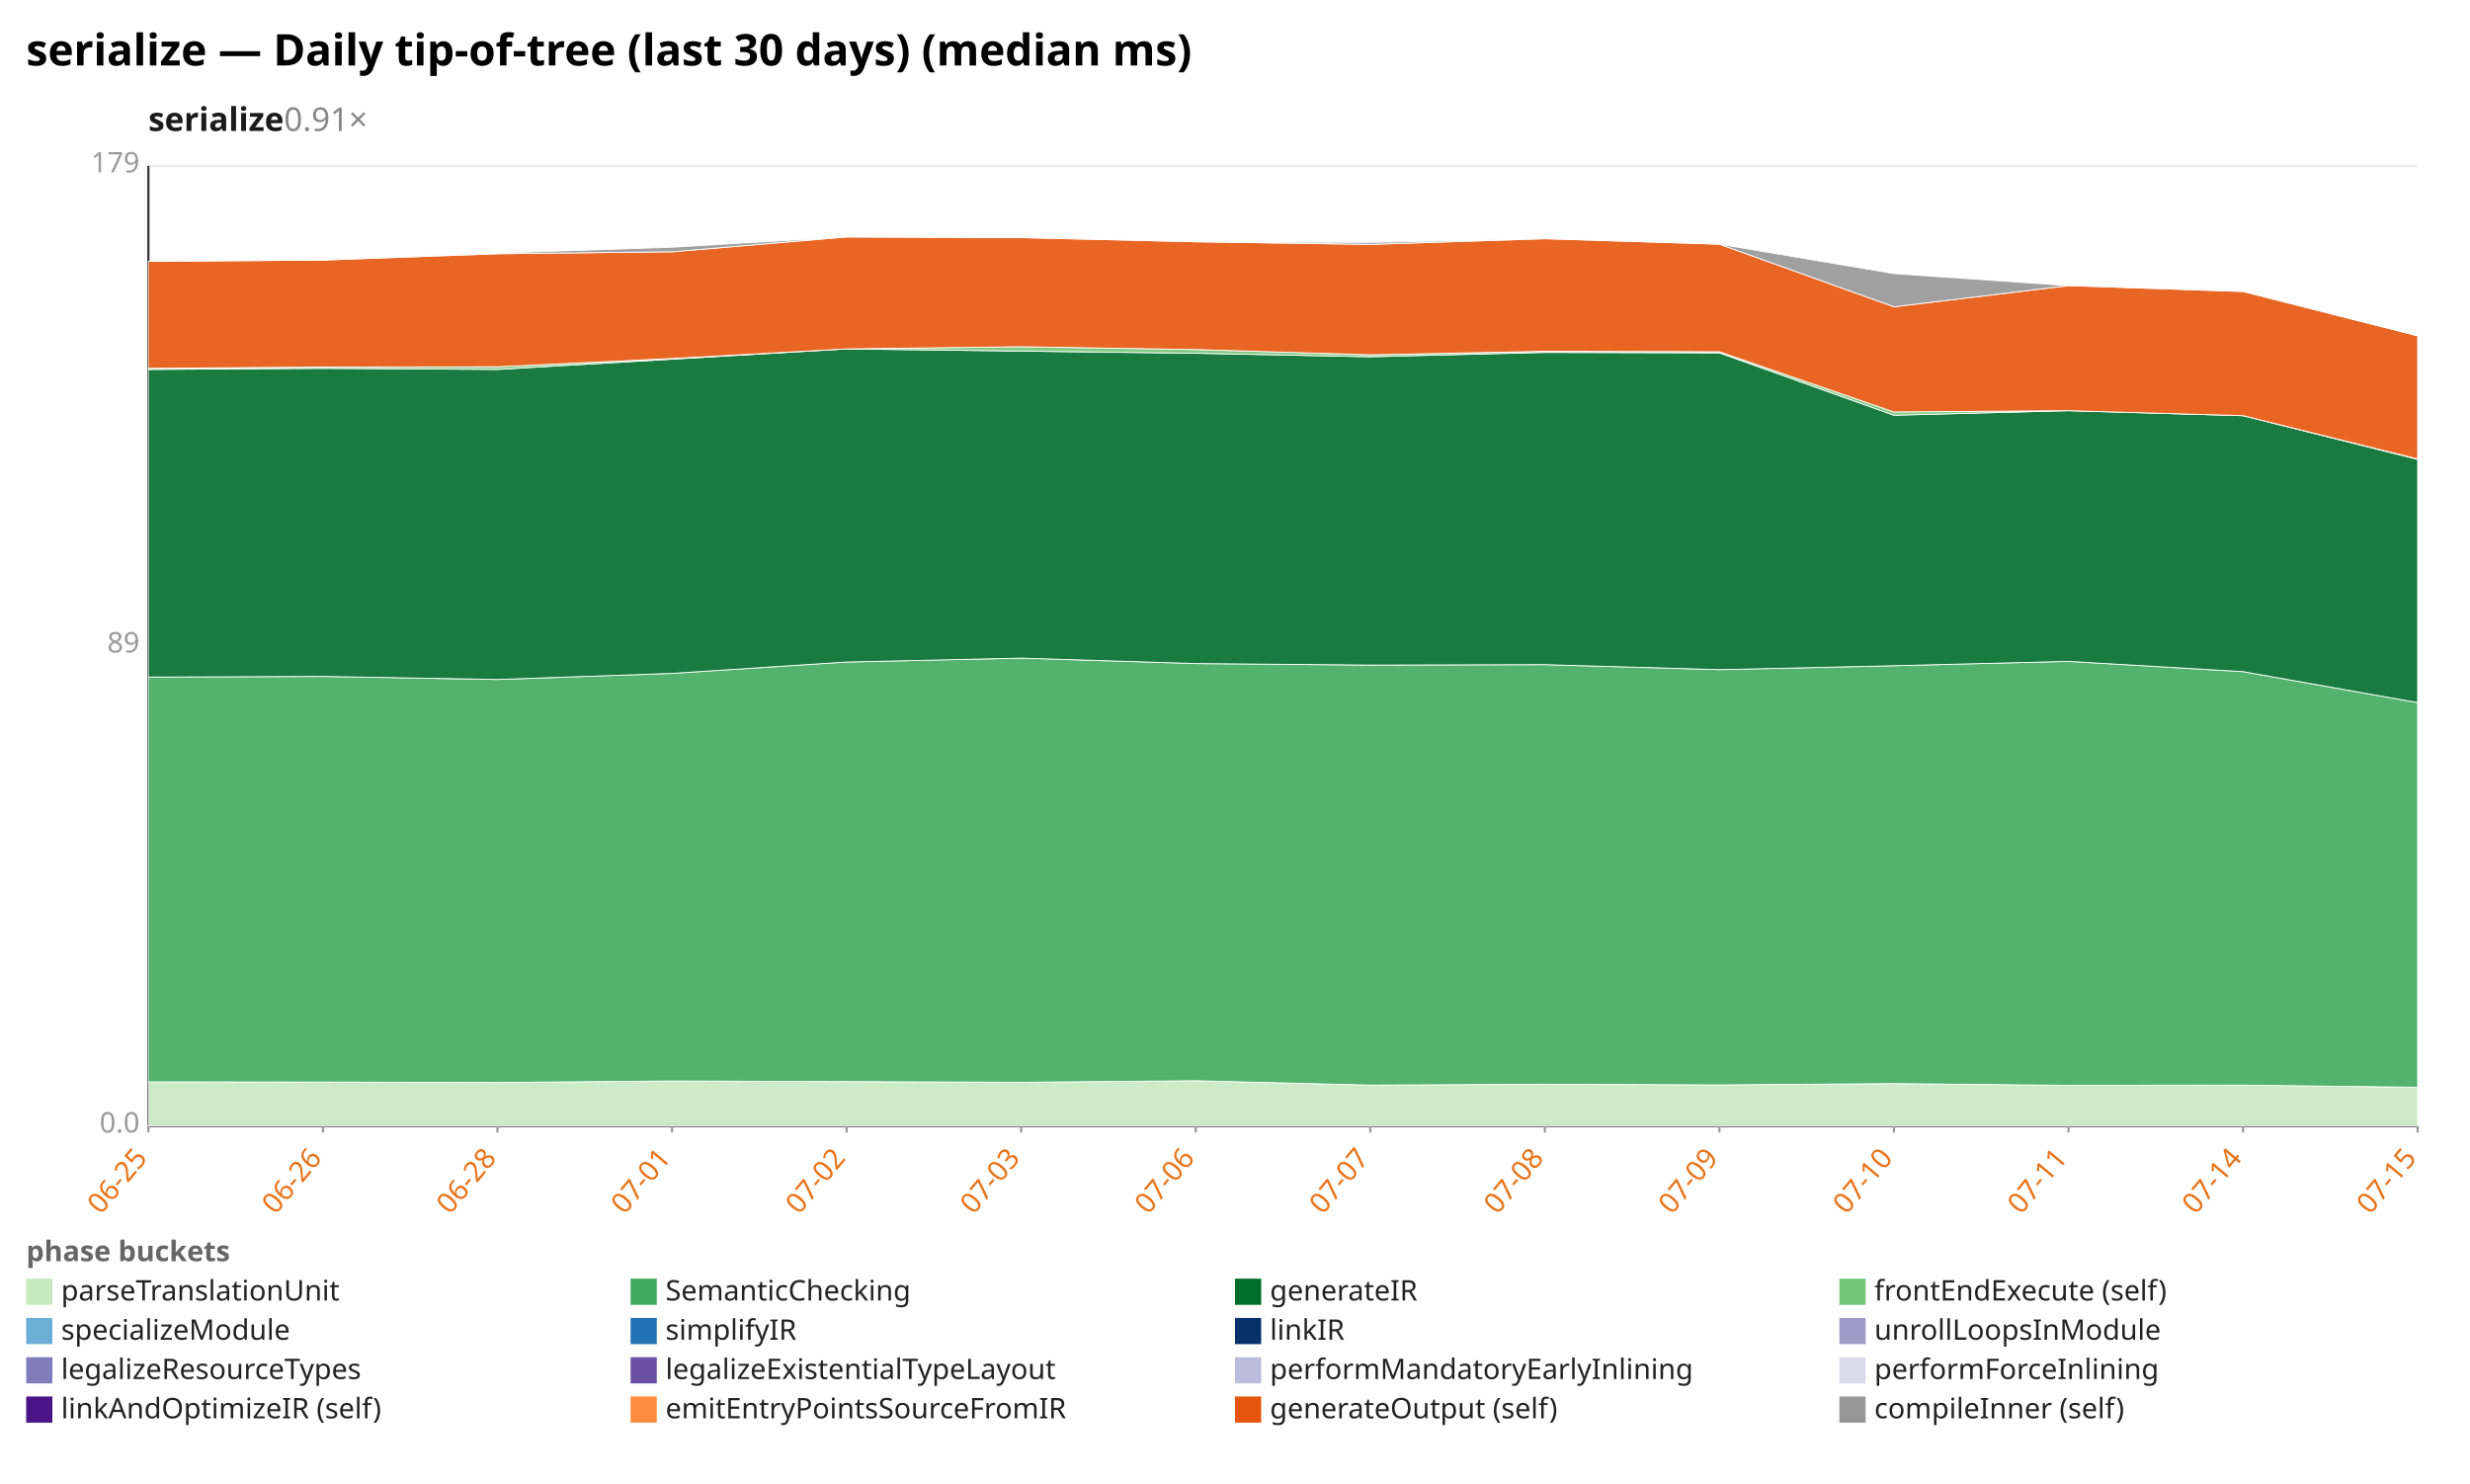
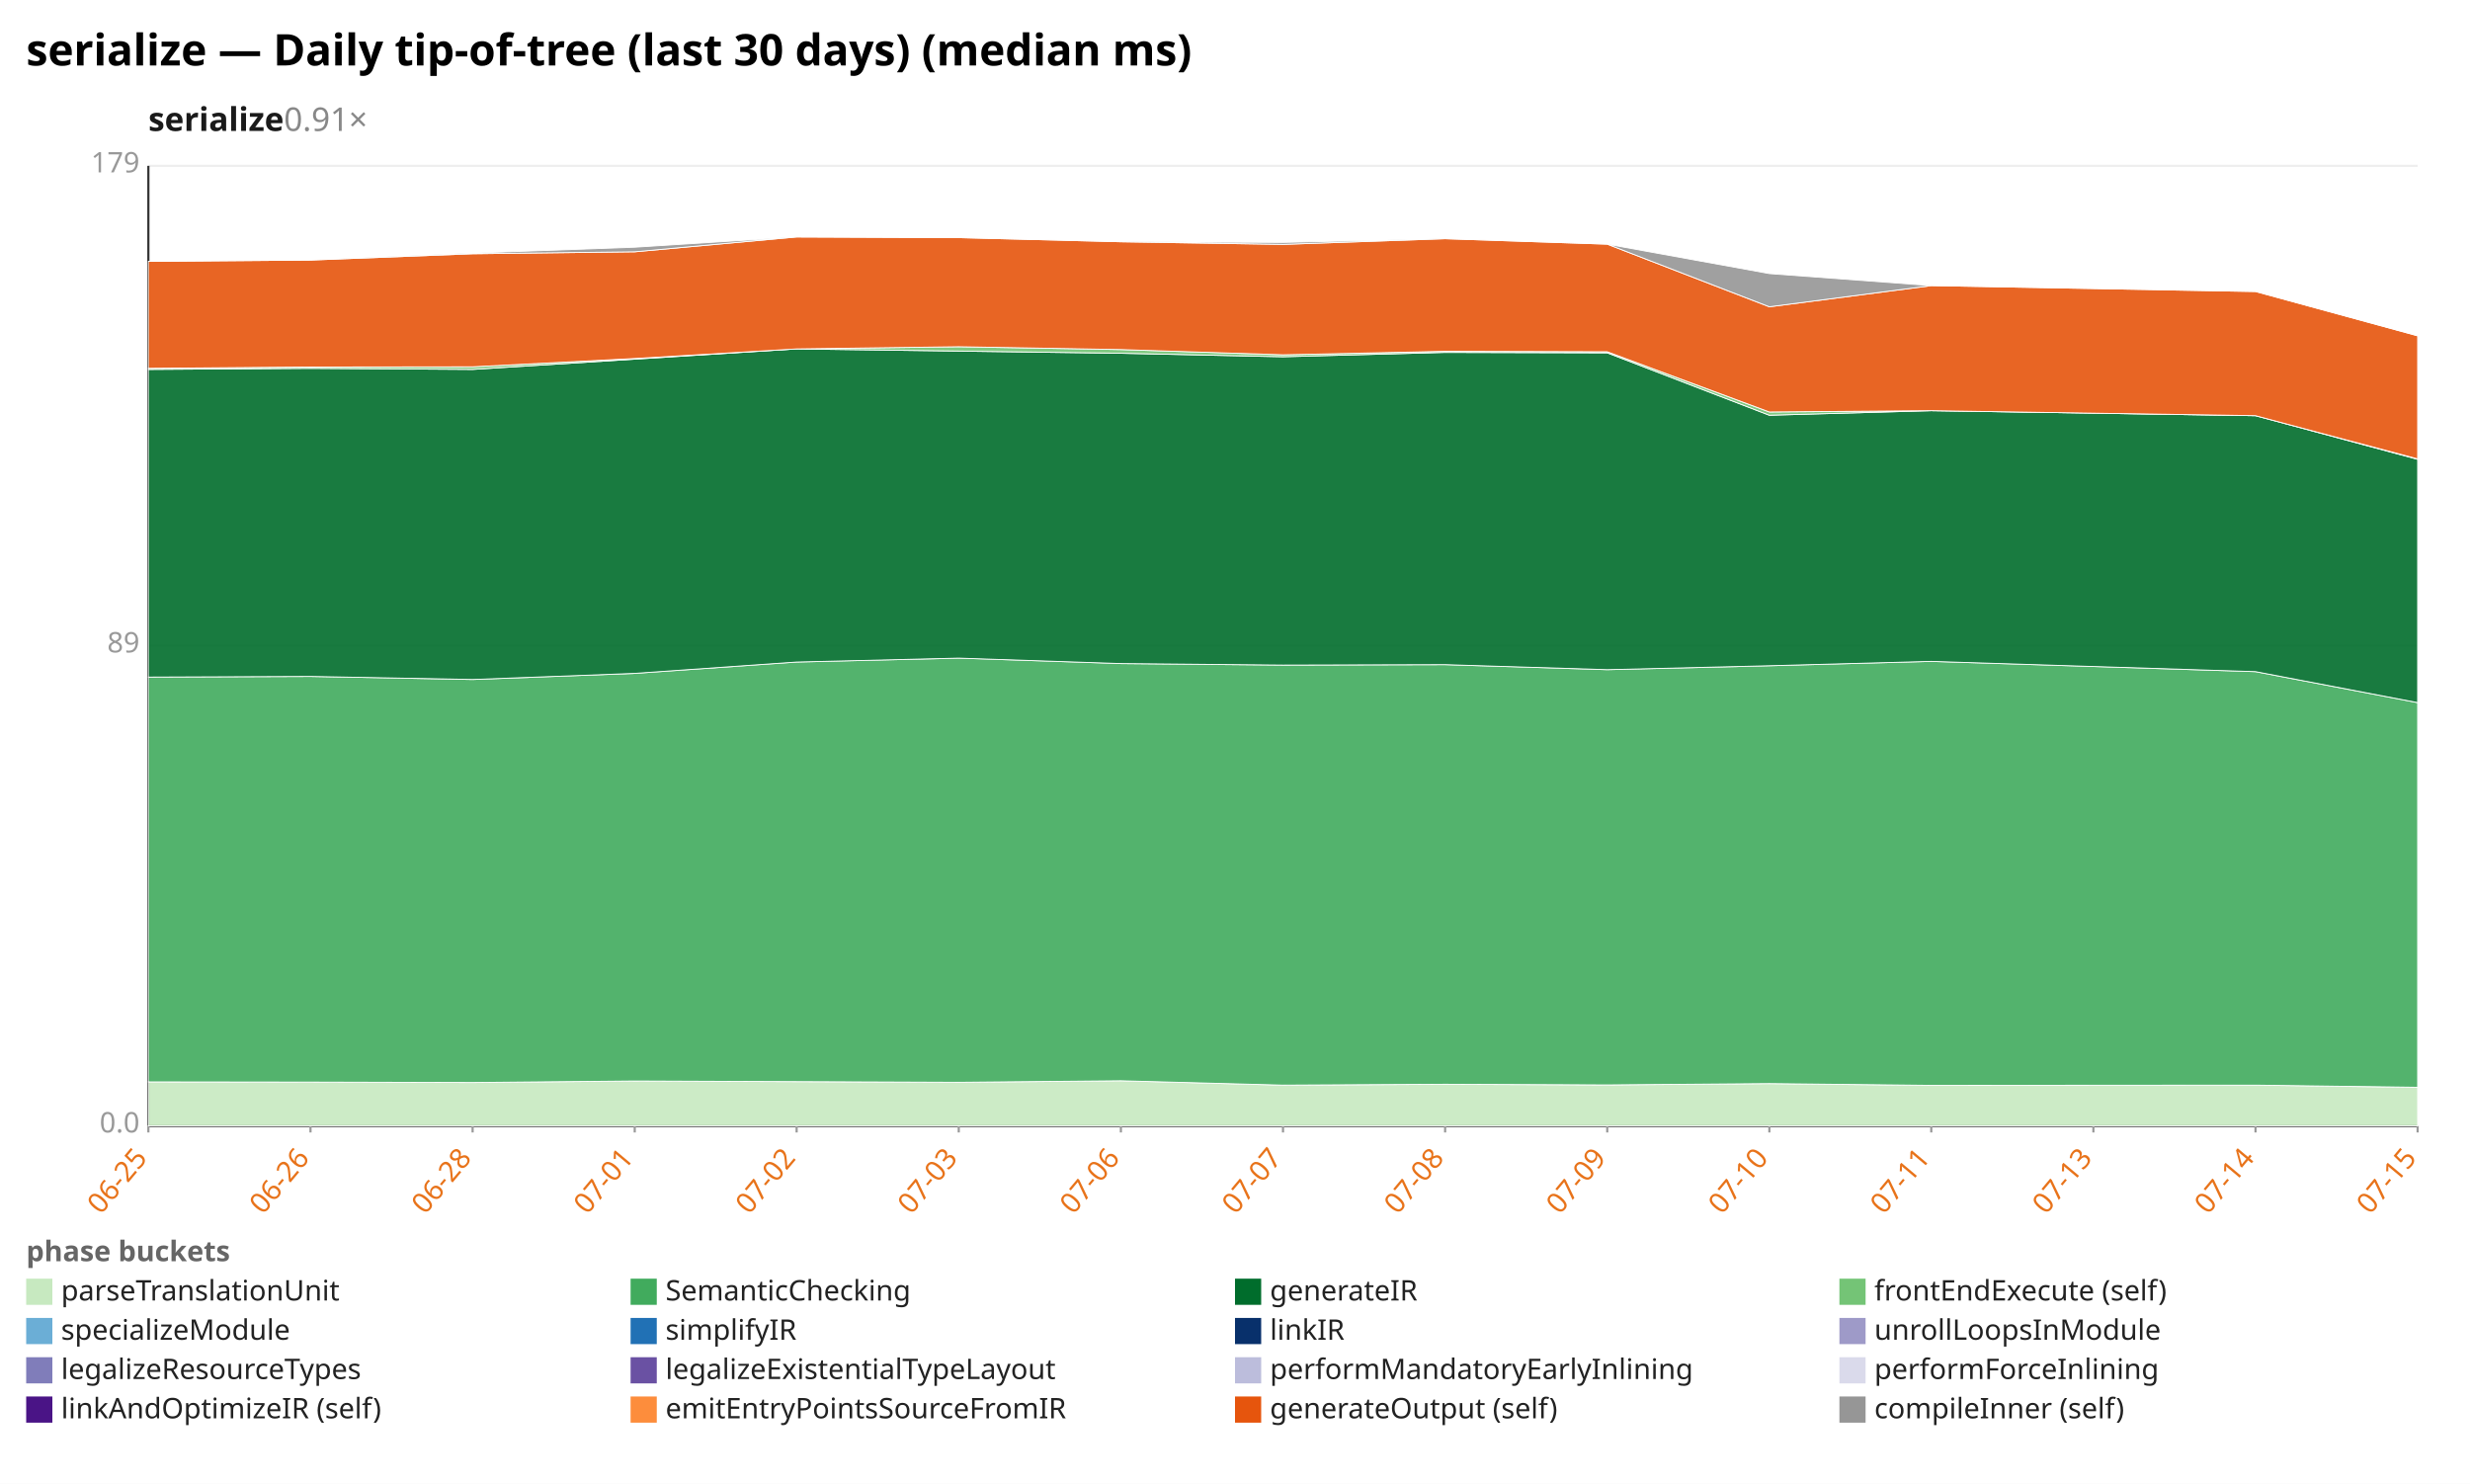
<svg xmlns="http://www.w3.org/2000/svg" width="1132" height="680" viewBox="0 0 1132 680" preserveAspectRatio="xMidYMid meet" font-family="sans-serif" font-size="13">
  <rect width="1132" height="680" fill="white" />
  <text x="12" y="30" font-size="20" font-weight="bold">serialize — Daily tip-of-tree (last 30 days) (median ms)</text>
  <text x="68" y="60" font-size="15" font-weight="600" fill="#1a1a1a">serialize<tspan fill="#888" font-weight="400" text-decoration="none">  0.91×</tspan>
  </text>
  <line x1="68.0" y1="516.0" x2="1108.0" y2="516.0" stroke="#eee" />
  <text x="64.0" y="519.0" text-anchor="end" fill="#999">0.0</text>
  <line x1="68.0" y1="296.0" x2="1108.0" y2="296.0" stroke="#eee" />
  <text x="64.0" y="299.0" text-anchor="end" fill="#999">89</text>
  <line x1="68.0" y1="76.0" x2="1108.0" y2="76.0" stroke="#eee" />
  <text x="64.0" y="79.0" text-anchor="end" fill="#999">179</text>
  <line x1="68.0" y1="76.0" x2="68.0" y2="516.0" stroke="#333" />
  <line x1="68.0" y1="516.0" x2="1108.0" y2="516.0" stroke="#333" />
  <line x1="68.0" y1="516.0" x2="68.0" y2="519.0" stroke="#999" />
  <text x="68.0" y="531.0" text-anchor="end" fill="#e8731a" transform="rotate(-50 68.0 531.0)">06-25</text>
-   <line x1="148.0" y1="516.0" x2="148.0" y2="519.0" stroke="#999" />
-   <text x="148.0" y="531.0" text-anchor="end" fill="#e8731a" transform="rotate(-50 148.0 531.0)">06-26</text>
-   <line x1="228.0" y1="516.0" x2="228.0" y2="519.0" stroke="#999" />
-   <text x="228.0" y="531.0" text-anchor="end" fill="#e8731a" transform="rotate(-50 228.0 531.0)">06-28</text>
-   <line x1="308.0" y1="516.0" x2="308.0" y2="519.0" stroke="#999" />
-   <text x="308.0" y="531.0" text-anchor="end" fill="#e8731a" transform="rotate(-50 308.0 531.0)">07-01</text>
-   <line x1="388.0" y1="516.0" x2="388.0" y2="519.0" stroke="#999" />
-   <text x="388.0" y="531.0" text-anchor="end" fill="#e8731a" transform="rotate(-50 388.0 531.0)">07-02</text>
-   <line x1="468.0" y1="516.0" x2="468.0" y2="519.0" stroke="#999" />
-   <text x="468.0" y="531.0" text-anchor="end" fill="#e8731a" transform="rotate(-50 468.0 531.0)">07-03</text>
-   <line x1="548.0" y1="516.0" x2="548.0" y2="519.0" stroke="#999" />
-   <text x="548.0" y="531.0" text-anchor="end" fill="#e8731a" transform="rotate(-50 548.0 531.0)">07-06</text>
-   <line x1="628.0" y1="516.0" x2="628.0" y2="519.0" stroke="#999" />
-   <text x="628.0" y="531.0" text-anchor="end" fill="#e8731a" transform="rotate(-50 628.0 531.0)">07-07</text>
-   <line x1="708.0" y1="516.0" x2="708.0" y2="519.0" stroke="#999" />
-   <text x="708.0" y="531.0" text-anchor="end" fill="#e8731a" transform="rotate(-50 708.0 531.0)">07-08</text>
-   <line x1="788.0" y1="516.0" x2="788.0" y2="519.0" stroke="#999" />
-   <text x="788.0" y="531.0" text-anchor="end" fill="#e8731a" transform="rotate(-50 788.0 531.0)">07-09</text>
-   <line x1="868.0" y1="516.0" x2="868.0" y2="519.0" stroke="#999" />
-   <text x="868.0" y="531.0" text-anchor="end" fill="#e8731a" transform="rotate(-50 868.0 531.0)">07-10</text>
-   <line x1="948.0" y1="516.0" x2="948.0" y2="519.0" stroke="#999" />
-   <text x="948.0" y="531.0" text-anchor="end" fill="#e8731a" transform="rotate(-50 948.0 531.0)">07-11</text>
-   <line x1="1028.0" y1="516.0" x2="1028.0" y2="519.0" stroke="#999" />
-   <text x="1028.0" y="531.0" text-anchor="end" fill="#e8731a" transform="rotate(-50 1028.0 531.0)">07-14</text>
+   <line x1="142.3" y1="516.0" x2="142.3" y2="519.0" stroke="#999" />
+   <text x="142.3" y="531.0" text-anchor="end" fill="#e8731a" transform="rotate(-50 142.3 531.0)">06-26</text>
+   <line x1="216.6" y1="516.0" x2="216.6" y2="519.0" stroke="#999" />
+   <text x="216.6" y="531.0" text-anchor="end" fill="#e8731a" transform="rotate(-50 216.6 531.0)">06-28</text>
+   <line x1="290.9" y1="516.0" x2="290.9" y2="519.0" stroke="#999" />
+   <text x="290.9" y="531.0" text-anchor="end" fill="#e8731a" transform="rotate(-50 290.9 531.0)">07-01</text>
+   <line x1="365.1" y1="516.0" x2="365.1" y2="519.0" stroke="#999" />
+   <text x="365.1" y="531.0" text-anchor="end" fill="#e8731a" transform="rotate(-50 365.1 531.0)">07-02</text>
+   <line x1="439.4" y1="516.0" x2="439.4" y2="519.0" stroke="#999" />
+   <text x="439.4" y="531.0" text-anchor="end" fill="#e8731a" transform="rotate(-50 439.4 531.0)">07-03</text>
+   <line x1="513.7" y1="516.0" x2="513.7" y2="519.0" stroke="#999" />
+   <text x="513.7" y="531.0" text-anchor="end" fill="#e8731a" transform="rotate(-50 513.7 531.0)">07-06</text>
+   <line x1="588.0" y1="516.0" x2="588.0" y2="519.0" stroke="#999" />
+   <text x="588.0" y="531.0" text-anchor="end" fill="#e8731a" transform="rotate(-50 588.0 531.0)">07-07</text>
+   <line x1="662.3" y1="516.0" x2="662.3" y2="519.0" stroke="#999" />
+   <text x="662.3" y="531.0" text-anchor="end" fill="#e8731a" transform="rotate(-50 662.3 531.0)">07-08</text>
+   <line x1="736.6" y1="516.0" x2="736.6" y2="519.0" stroke="#999" />
+   <text x="736.6" y="531.0" text-anchor="end" fill="#e8731a" transform="rotate(-50 736.6 531.0)">07-09</text>
+   <line x1="810.9" y1="516.0" x2="810.9" y2="519.0" stroke="#999" />
+   <text x="810.9" y="531.0" text-anchor="end" fill="#e8731a" transform="rotate(-50 810.9 531.0)">07-10</text>
+   <line x1="885.1" y1="516.0" x2="885.1" y2="519.0" stroke="#999" />
+   <text x="885.1" y="531.0" text-anchor="end" fill="#e8731a" transform="rotate(-50 885.1 531.0)">07-11</text>
+   <line x1="959.4" y1="516.0" x2="959.4" y2="519.0" stroke="#999" />
+   <text x="959.4" y="531.0" text-anchor="end" fill="#e8731a" transform="rotate(-50 959.4 531.0)">07-13</text>
+   <line x1="1033.7" y1="516.0" x2="1033.7" y2="519.0" stroke="#999" />
+   <text x="1033.7" y="531.0" text-anchor="end" fill="#e8731a" transform="rotate(-50 1033.7 531.0)">07-14</text>
  <line x1="1108.0" y1="516.0" x2="1108.0" y2="519.0" stroke="#999" />
  <text x="1108.0" y="531.0" text-anchor="end" fill="#e8731a" transform="rotate(-50 1108.0 531.0)">07-15</text>
-   <polygon points="68.0,495.8 148.0,495.9 228.0,496.1 308.0,495.4 388.0,495.7 468.0,496.0 548.0,495.3 628.0,497.3 708.0,496.9 788.0,497.2 868.0,496.6 948.0,497.4 1028.0,497.3 1108.0,498.3 1108.0,516.0 1028.0,516.0 948.0,516.0 868.0,516.0 788.0,516.0 708.0,516.0 628.0,516.0 548.0,516.0 468.0,516.0 388.0,516.0 308.0,516.0 228.0,516.0 148.0,516.0 68.0,516.0" fill="#c7e9c0" fill-opacity="0.9" stroke="#fff" stroke-width="0.4" />
-   <polygon points="68.0,310.3 148.0,310.0 228.0,311.4 308.0,308.6 388.0,303.4 468.0,301.6 548.0,304.1 628.0,304.8 708.0,304.6 788.0,306.9 868.0,305.1 948.0,303.1 1028.0,307.8 1108.0,322.0 1108.0,498.3 1028.0,497.3 948.0,497.4 868.0,496.6 788.0,497.2 708.0,496.9 628.0,497.3 548.0,495.3 468.0,496.0 388.0,495.7 308.0,495.4 228.0,496.1 148.0,495.9 68.0,495.8" fill="#41ab5d" fill-opacity="0.9" stroke="#fff" stroke-width="0.4" />
-   <polygon points="68.0,169.3 148.0,168.8 228.0,169.3 308.0,164.6 388.0,159.9 468.0,160.9 548.0,161.9 628.0,163.5 708.0,161.5 788.0,161.7 868.0,190.3 948.0,188.2 1028.0,190.5 1108.0,210.5 1108.0,322.0 1028.0,307.8 948.0,303.1 868.0,305.1 788.0,306.9 708.0,304.6 628.0,304.8 548.0,304.1 468.0,301.6 388.0,303.4 308.0,308.6 228.0,311.4 148.0,310.0 68.0,310.3" fill="#006d2c" fill-opacity="0.9" stroke="#fff" stroke-width="0.4" />
-   <polygon points="68.0,168.8 148.0,168.2 228.0,168.1 308.0,164.3 388.0,159.9 468.0,158.9 548.0,160.2 628.0,162.6 708.0,161.0 788.0,161.2 868.0,188.8 948.0,188.2 1028.0,190.5 1108.0,210.3 1108.0,210.5 1028.0,190.5 948.0,188.2 868.0,190.3 788.0,161.7 708.0,161.5 628.0,163.5 548.0,161.9 468.0,160.9 388.0,159.9 308.0,164.6 228.0,169.3 148.0,168.8 68.0,169.3" fill="#74c476" fill-opacity="0.9" stroke="#fff" stroke-width="0.4" />
-   <polygon points="68.0,119.8 148.0,119.2 228.0,116.3 308.0,115.4 388.0,108.6 468.0,108.9 548.0,110.8 628.0,112.0 708.0,109.4 788.0,111.9 868.0,140.6 948.0,130.9 1028.0,133.6 1108.0,153.9 1108.0,210.3 1028.0,190.5 948.0,188.2 868.0,188.8 788.0,161.2 708.0,161.0 628.0,162.6 548.0,160.2 468.0,158.9 388.0,159.9 308.0,164.3 228.0,168.1 148.0,168.2 68.0,168.8" fill="#e6550d" fill-opacity="0.9" stroke="#fff" stroke-width="0.4" />
-   <polygon points="68.0,119.8 148.0,119.2 228.0,116.0 308.0,113.3 388.0,108.6 468.0,108.9 548.0,110.8 628.0,111.1 708.0,109.4 788.0,111.9 868.0,125.4 948.0,130.9 1028.0,133.6 1108.0,153.9 1108.0,153.9 1028.0,133.6 948.0,130.9 868.0,140.6 788.0,111.9 708.0,109.4 628.0,112.0 548.0,110.8 468.0,108.9 388.0,108.6 308.0,115.4 228.0,116.3 148.0,119.2 68.0,119.8" fill="#969696" fill-opacity="0.9" stroke="#fff" stroke-width="0.4" />
+   <polygon points="68.0,495.8 142.3,495.9 216.6,496.1 290.9,495.4 365.1,495.7 439.4,496.0 513.7,495.3 588.0,497.3 662.3,496.9 736.6,497.2 810.9,496.6 885.1,497.4 1033.7,497.3 1108.0,498.3 1108.0,516.0 1033.7,516.0 885.1,516.0 810.9,516.0 736.6,516.0 662.3,516.0 588.0,516.0 513.7,516.0 439.4,516.0 365.1,516.0 290.9,516.0 216.6,516.0 142.3,516.0 68.0,516.0" fill="#c7e9c0" fill-opacity="0.9" stroke="#fff" stroke-width="0.4" />
+   <polygon points="68.0,310.3 142.3,310.0 216.6,311.4 290.9,308.6 365.1,303.4 439.4,301.6 513.7,304.1 588.0,304.8 662.3,304.6 736.6,306.9 810.9,305.1 885.1,303.1 1033.7,307.8 1108.0,322.0 1108.0,498.3 1033.7,497.3 885.1,497.4 810.9,496.6 736.6,497.2 662.3,496.9 588.0,497.3 513.7,495.3 439.4,496.0 365.1,495.7 290.9,495.4 216.6,496.1 142.3,495.9 68.0,495.8" fill="#41ab5d" fill-opacity="0.9" stroke="#fff" stroke-width="0.4" />
+   <polygon points="68.0,169.3 142.3,168.8 216.6,169.3 290.9,164.6 365.1,159.9 439.4,160.9 513.7,161.9 588.0,163.5 662.3,161.5 736.6,161.7 810.9,190.3 885.1,188.2 1033.7,190.5 1108.0,210.5 1108.0,322.0 1033.7,307.8 885.1,303.1 810.9,305.1 736.6,306.9 662.3,304.6 588.0,304.8 513.7,304.1 439.4,301.6 365.1,303.4 290.9,308.6 216.6,311.4 142.3,310.0 68.0,310.3" fill="#006d2c" fill-opacity="0.9" stroke="#fff" stroke-width="0.4" />
+   <polygon points="68.0,168.8 142.3,168.2 216.6,168.1 290.9,164.3 365.1,159.9 439.4,158.9 513.7,160.2 588.0,162.6 662.3,161.0 736.6,161.2 810.9,188.8 885.1,188.2 1033.7,190.5 1108.0,210.3 1108.0,210.5 1033.7,190.5 885.1,188.2 810.9,190.3 736.6,161.7 662.3,161.5 588.0,163.5 513.7,161.9 439.4,160.9 365.1,159.9 290.9,164.6 216.6,169.3 142.3,168.8 68.0,169.3" fill="#74c476" fill-opacity="0.9" stroke="#fff" stroke-width="0.4" />
+   <polygon points="68.0,119.8 142.3,119.2 216.6,116.3 290.9,115.4 365.1,108.6 439.4,108.9 513.7,110.8 588.0,112.0 662.3,109.4 736.6,111.9 810.9,140.6 885.1,130.9 1033.7,133.6 1108.0,153.9 1108.0,210.3 1033.7,190.5 885.1,188.2 810.9,188.8 736.6,161.2 662.3,161.0 588.0,162.6 513.7,160.2 439.4,158.9 365.1,159.9 290.9,164.3 216.6,168.1 142.3,168.2 68.0,168.8" fill="#e6550d" fill-opacity="0.9" stroke="#fff" stroke-width="0.4" />
+   <polygon points="68.0,119.8 142.3,119.2 216.6,116.0 290.9,113.3 365.1,108.6 439.4,108.9 513.7,110.8 588.0,111.1 662.3,109.4 736.6,111.9 810.9,125.4 885.1,130.9 1033.7,133.6 1108.0,153.9 1108.0,153.9 1033.7,133.6 885.1,130.9 810.9,140.6 736.6,111.9 662.3,109.4 588.0,112.0 513.7,110.8 439.4,108.9 365.1,108.6 290.9,115.4 216.6,116.3 142.3,119.2 68.0,119.8" fill="#969696" fill-opacity="0.9" stroke="#fff" stroke-width="0.4" />
  <text x="12" y="578" fill="#666" font-weight="600">phase buckets</text>
  <rect x="12" y="586" width="12" height="12" fill="#c7e9c0" />
  <text x="28" y="596" fill="#222">parseTranslationUnit</text>
  <rect x="289" y="586" width="12" height="12" fill="#41ab5d" />
  <text x="305" y="596" fill="#222">SemanticChecking</text>
  <rect x="566" y="586" width="12" height="12" fill="#006d2c" />
  <text x="582" y="596" fill="#222">generateIR</text>
  <rect x="843" y="586" width="12" height="12" fill="#74c476" />
  <text x="859" y="596" fill="#222">frontEndExecute (self)</text>
  <rect x="12" y="604" width="12" height="12" fill="#6baed6" />
  <text x="28" y="614" fill="#222">specializeModule</text>
  <rect x="289" y="604" width="12" height="12" fill="#2171b5" />
  <text x="305" y="614" fill="#222">simplifyIR</text>
  <rect x="566" y="604" width="12" height="12" fill="#08306b" />
  <text x="582" y="614" fill="#222">linkIR</text>
  <rect x="843" y="604" width="12" height="12" fill="#9e9ac8" />
  <text x="859" y="614" fill="#222">unrollLoopsInModule</text>
  <rect x="12" y="622" width="12" height="12" fill="#807dba" />
  <text x="28" y="632" fill="#222">legalizeResourceTypes</text>
  <rect x="289" y="622" width="12" height="12" fill="#6a51a3" />
  <text x="305" y="632" fill="#222">legalizeExistentialTypeLayout</text>
  <rect x="566" y="622" width="12" height="12" fill="#bcbddc" />
  <text x="582" y="632" fill="#222">performMandatoryEarlyInlining</text>
  <rect x="843" y="622" width="12" height="12" fill="#dadaeb" />
  <text x="859" y="632" fill="#222">performForceInlining</text>
  <rect x="12" y="640" width="12" height="12" fill="#4a1486" />
  <text x="28" y="650" fill="#222">linkAndOptimizeIR (self)</text>
  <rect x="289" y="640" width="12" height="12" fill="#fd8d3c" />
  <text x="305" y="650" fill="#222">emitEntryPointsSourceFromIR</text>
  <rect x="566" y="640" width="12" height="12" fill="#e6550d" />
  <text x="582" y="650" fill="#222">generateOutput (self)</text>
  <rect x="843" y="640" width="12" height="12" fill="#969696" />
  <text x="859" y="650" fill="#222">compileInner (self)</text>
</svg>
